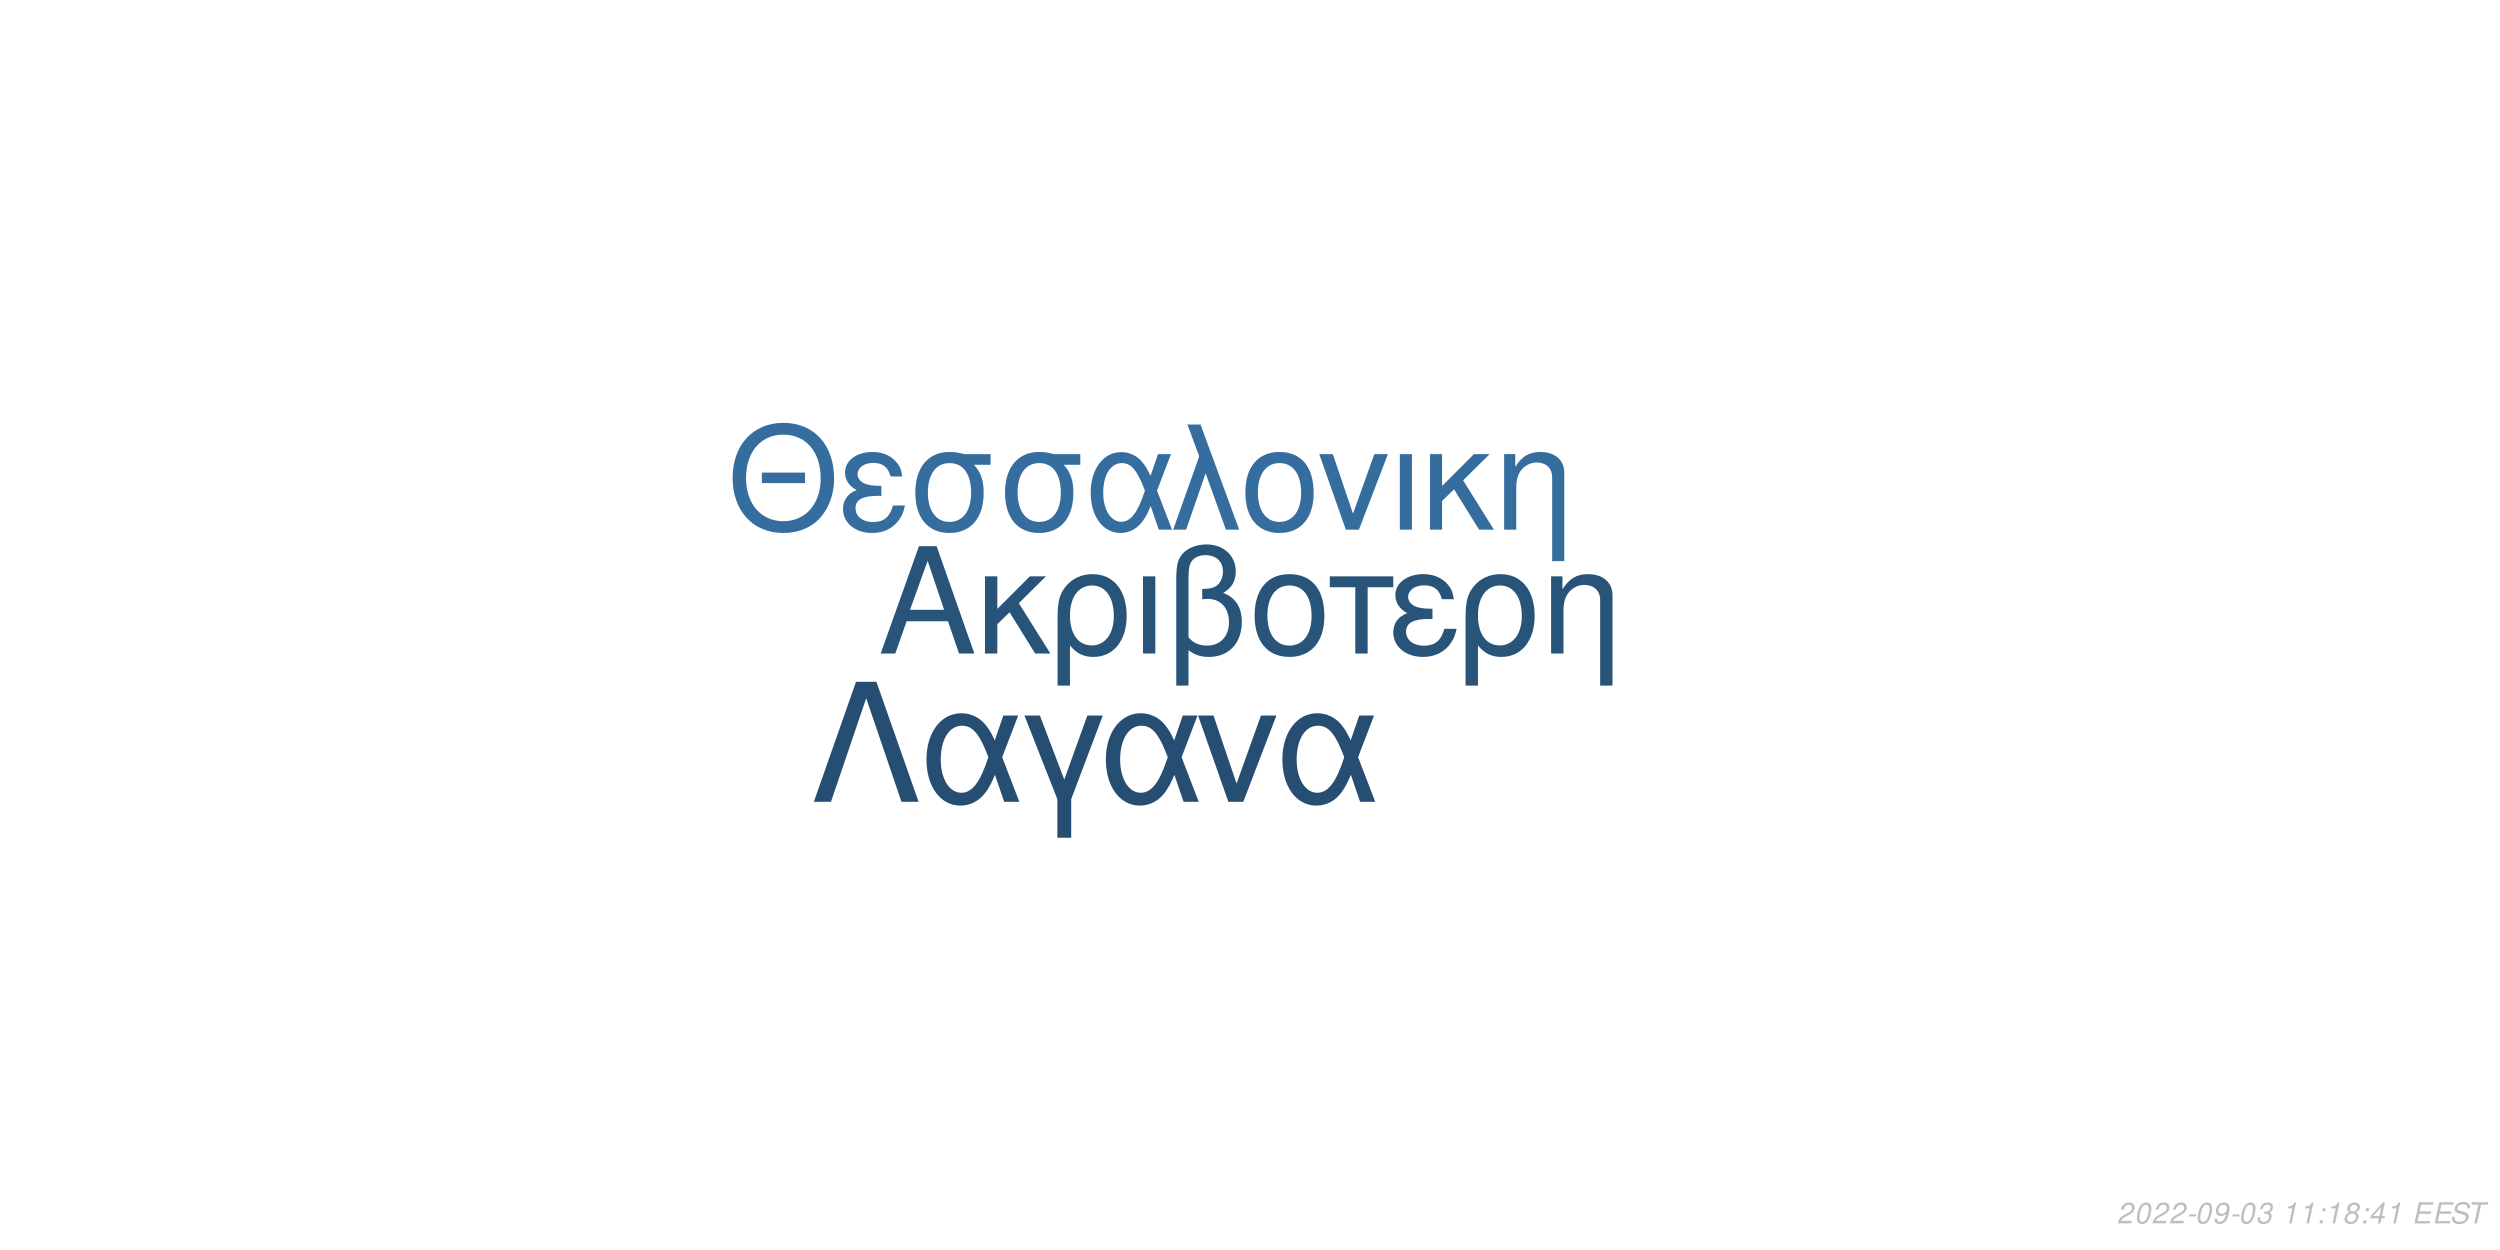
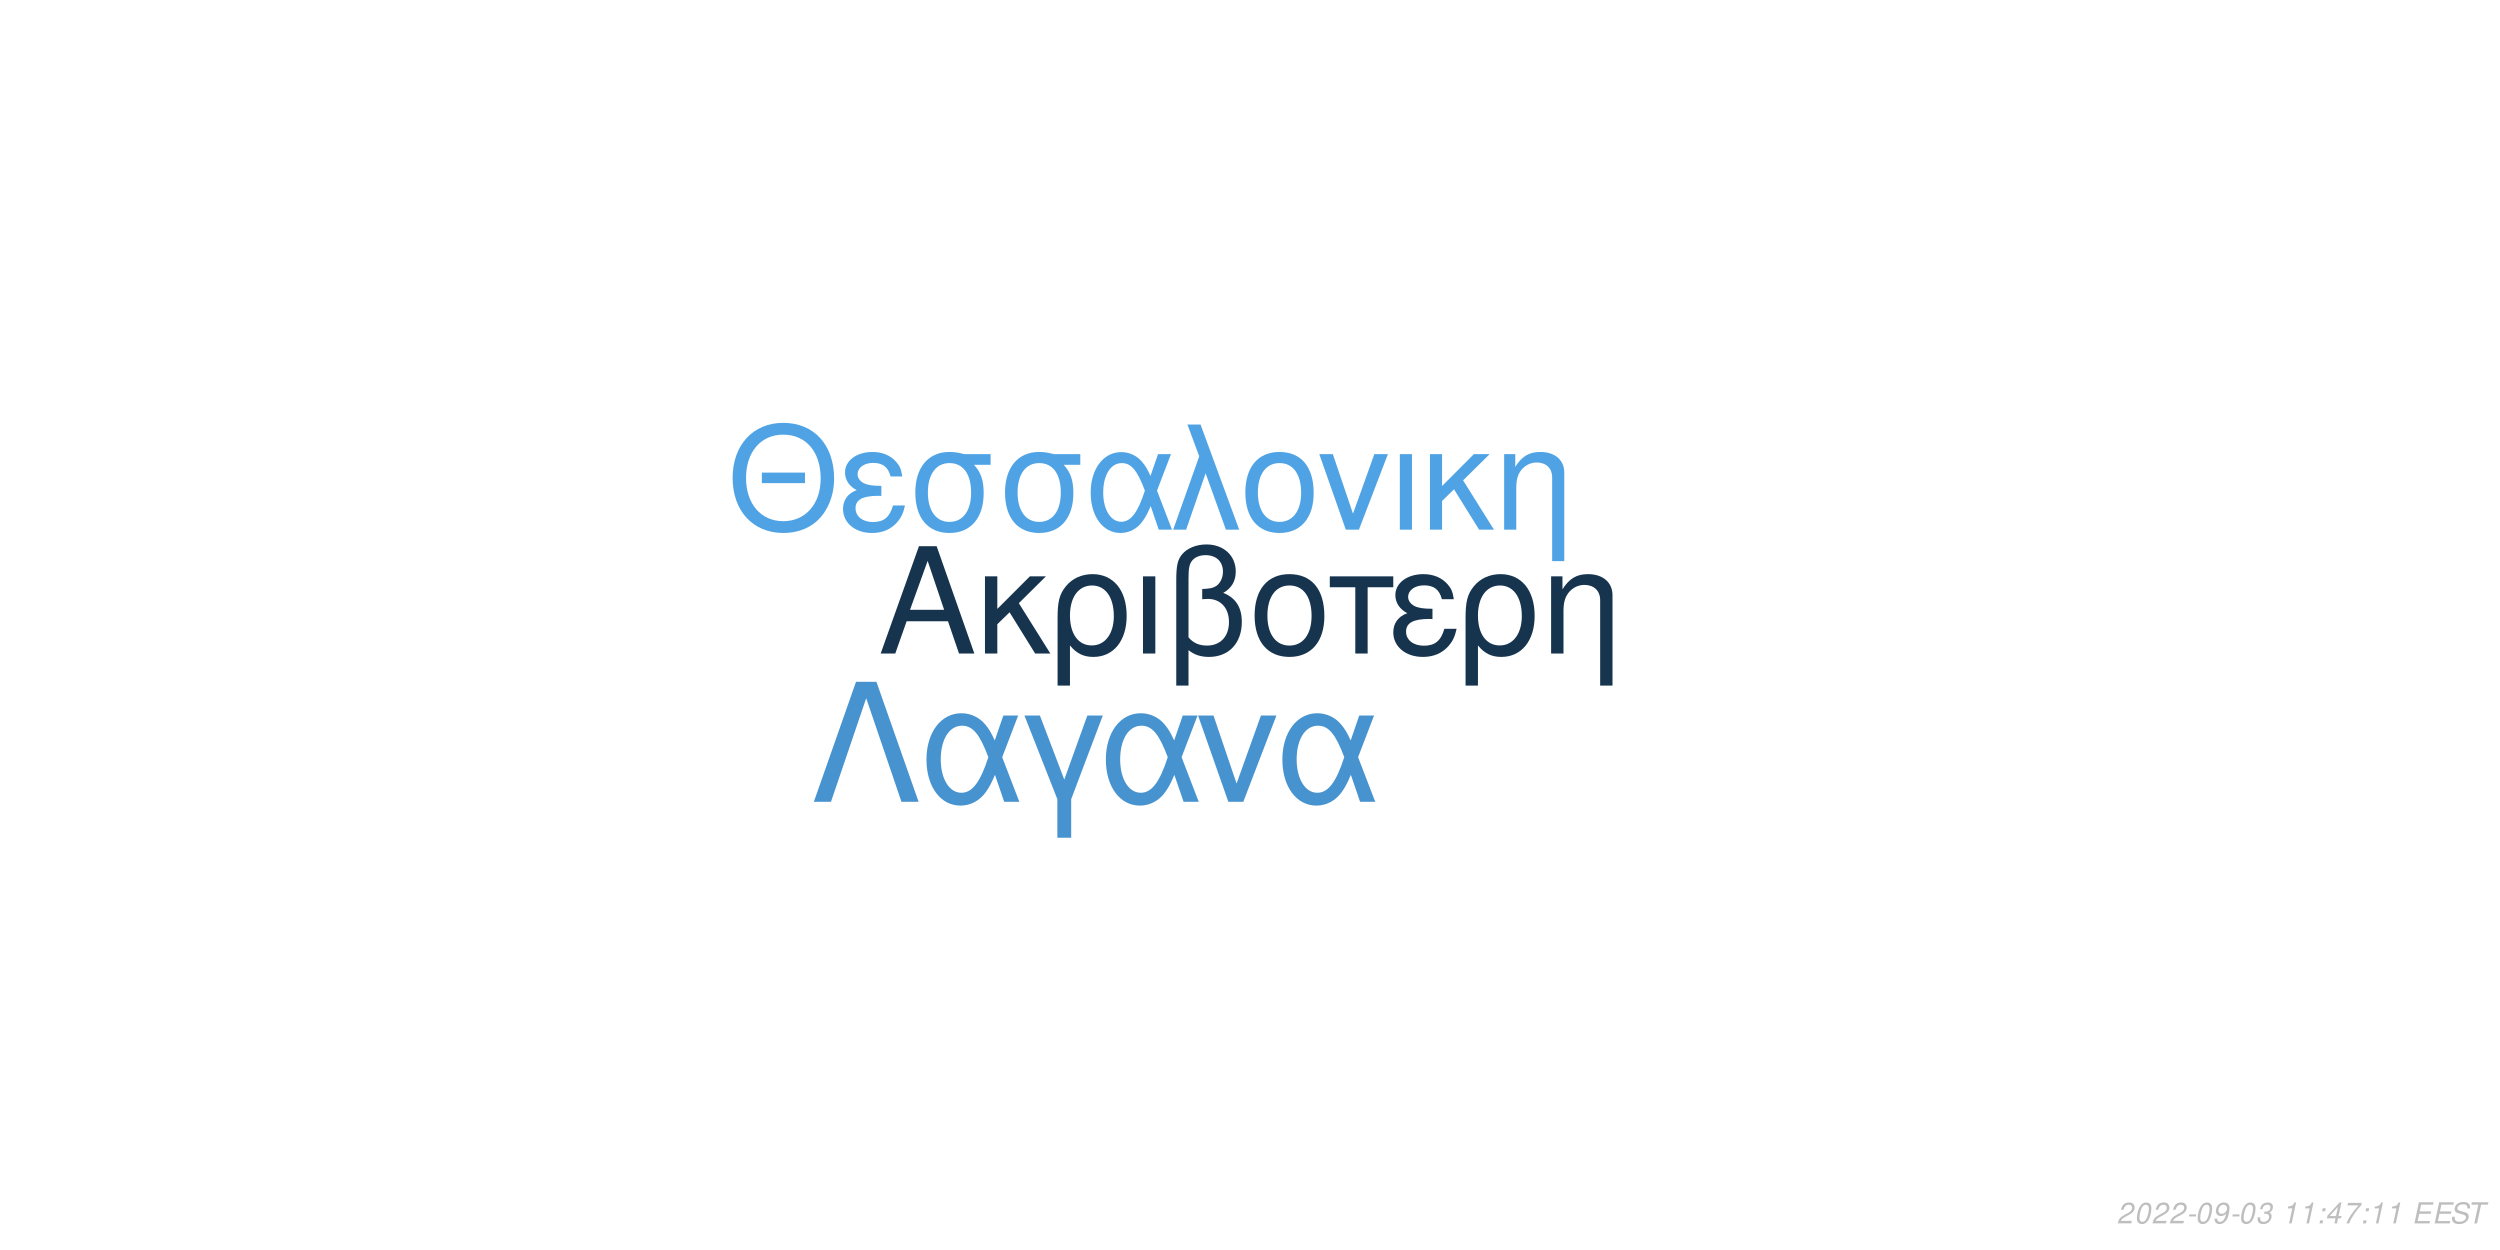
<svg xmlns="http://www.w3.org/2000/svg" xmlns:xlink="http://www.w3.org/1999/xlink" width="864pt" height="432pt" viewBox="0 0 864 432" version="1.1">
  <defs>
    <g>
      <symbol overflow="visible" id="glyph0-0">
        <path style="stroke:none;" d="" />
      </symbol>
      <symbol overflow="visible" id="glyph0-1">
        <path style="stroke:none;" d="M 24.125 -11.141 L 27.938 0 L 33.234 0 L 20.203 -37.094 L 14.094 -37.094 L 0.859 0 L 5.906 0 L 9.828 -11.141 Z M 22.797 -15.109 L 11 -15.109 L 17.094 -32.016 Z M 22.797 -15.109 " />
      </symbol>
      <symbol overflow="visible" id="glyph0-2">
        <path style="stroke:none;" d="M 7.172 -15.422 L 7.172 -26.672 L 2.906 -26.672 L 2.906 0 L 7.172 0 L 7.172 -10.125 L 11.406 -14.25 L 20.25 0 L 25.5 0 L 14.609 -17.406 L 23.969 -26.672 L 18.422 -26.672 Z M 7.172 -15.422 " />
      </symbol>
      <symbol overflow="visible" id="glyph0-3">
        <path style="stroke:none;" d="M 3 11.094 L 7.281 11.094 L 7.281 -2.797 C 9.516 -0.047 11.953 1.172 15.375 1.172 C 22.344 1.172 26.875 -4.422 26.875 -13.031 C 26.875 -21.891 22.297 -27.438 15.062 -27.438 C 11.297 -27.438 7.984 -25.906 5.797 -23.156 C 3.672 -20.516 3 -17.969 3 -12.359 Z M 14.906 -23.516 C 19.547 -23.516 22.438 -19.438 22.438 -12.922 C 22.438 -6.812 19.391 -2.797 14.812 -2.797 C 10.172 -2.797 7.281 -6.766 7.281 -13.125 C 7.281 -19.484 10.234 -23.516 14.906 -23.516 Z M 14.906 -23.516 " />
      </symbol>
      <symbol overflow="visible" id="glyph0-4">
        <path style="stroke:none;" d="M 3.516 0 L 7.781 0 L 7.781 -26.672 L 3.516 -26.672 Z M 3.516 0 " />
      </symbol>
      <symbol overflow="visible" id="glyph0-5">
        <path style="stroke:none;" d="M 4.016 11.094 L 8.25 11.094 L 8.25 -1.172 C 10.172 0.406 12.422 1.172 15.312 1.172 C 22.188 1.172 26.672 -3.609 26.672 -10.891 C 26.672 -15.984 24.578 -19.234 20.25 -20.969 C 23.109 -22.547 24.578 -25.031 24.578 -28.344 C 24.578 -33.844 20.406 -37.703 14.453 -37.703 C 10.938 -37.703 7.734 -36.391 6 -34.25 C 4.484 -32.422 4.016 -30.328 4.016 -25.391 Z M 8.25 -25.656 C 8.25 -29.359 8.5 -30.844 9.469 -32.062 C 10.375 -33.281 12.156 -34 14.094 -34 C 17.812 -34 20.156 -31.812 20.156 -28.297 C 20.156 -25.953 18.984 -23.812 17.297 -23.047 C 16.281 -22.547 15.469 -22.438 12.984 -22.297 L 12.984 -18.781 C 13.734 -18.828 14.344 -18.875 14.969 -18.875 C 19.344 -18.875 22.234 -15.719 22.234 -10.891 C 22.234 -5.906 19.281 -2.75 14.656 -2.75 C 11.953 -2.75 9.922 -3.609 8.25 -5.594 Z M 8.25 -25.656 " />
      </symbol>
      <symbol overflow="visible" id="glyph0-6">
        <path style="stroke:none;" d="M 14.094 -27.438 C 6.562 -27.438 2.094 -22.094 2.094 -13.125 C 2.094 -4.125 6.562 1.172 14.141 1.172 C 21.672 1.172 26.203 -4.172 26.203 -12.922 C 26.203 -22.188 21.828 -27.438 14.094 -27.438 Z M 14.141 -23.516 C 18.938 -23.516 21.781 -19.594 21.781 -12.984 C 21.781 -6.672 18.828 -2.75 14.141 -2.75 C 9.422 -2.75 6.516 -6.672 6.516 -13.125 C 6.516 -19.594 9.422 -23.516 14.141 -23.516 Z M 14.141 -23.516 " />
      </symbol>
      <symbol overflow="visible" id="glyph0-7">
        <path style="stroke:none;" d="M 7.891 0 L 12.156 0 L 12.156 -22.906 L 21.016 -22.906 L 21.016 -26.672 L -0.922 -26.672 L -0.922 -22.906 L 7.891 -22.906 Z M 7.891 0 " />
      </symbol>
      <symbol overflow="visible" id="glyph0-8">
        <path style="stroke:none;" d="M 14.562 -15.469 C 11.344 -15.469 9.562 -15.781 8.297 -16.438 C 6.922 -17.203 6.156 -18.328 6.156 -19.547 C 6.156 -21.891 8.453 -23.562 11.656 -23.562 C 15.062 -23.562 16.953 -22.094 17.812 -18.781 L 21.938 -18.781 C 21.578 -21.266 21.062 -22.5 19.797 -23.922 C 17.812 -26.203 14.906 -27.438 11.453 -27.438 C 5.797 -27.438 1.734 -24.375 1.734 -20.203 C 1.734 -17.609 3.156 -15.375 5.859 -13.938 C 2.797 -12.875 1.016 -10.484 1.016 -7.328 C 1.016 -2.391 5.297 1.172 11.25 1.172 C 14.969 1.172 17.906 -0.109 20.156 -2.641 C 21.578 -4.328 22.297 -5.797 22.906 -8.547 L 18.672 -8.547 C 17.5 -4.422 15.422 -2.703 11.609 -2.703 C 7.938 -2.703 5.438 -4.688 5.438 -7.578 C 5.438 -10.578 7.938 -11.953 13.484 -11.953 C 13.641 -11.953 14.094 -11.953 14.562 -11.906 Z M 14.562 -15.469 " />
      </symbol>
      <symbol overflow="visible" id="glyph0-9">
        <path style="stroke:none;" d="M 3.562 -26.672 L 3.562 0 L 7.844 0 L 7.844 -14.703 C 7.844 -17.906 8.5 -19.891 10.031 -21.531 C 11.406 -22.953 13.188 -23.719 15.062 -23.719 C 18.375 -23.719 20.516 -21.672 20.516 -18.469 L 20.516 11.094 L 24.781 11.094 L 24.781 -20.156 C 24.781 -24.578 21.469 -27.438 16.328 -27.438 C 12.359 -27.438 9.828 -25.906 7.484 -22.188 L 7.484 -26.672 Z M 3.562 -26.672 " />
      </symbol>
      <symbol overflow="visible" id="glyph1-0">
        <path style="stroke:none;" d="" />
      </symbol>
      <symbol overflow="visible" id="glyph1-1">
        <path style="stroke:none;" d="M 26.859 -19.734 L 11.953 -19.734 L 11.953 -16.094 L 26.859 -16.094 Z M 19.328 -36.922 C 8.922 -36.922 1.844 -29.25 1.844 -17.891 C 1.844 -6.484 8.875 1.141 19.391 1.141 C 23.812 1.141 27.703 -0.203 30.641 -2.688 C 34.578 -6.031 36.922 -11.656 36.922 -17.594 C 36.922 -29.297 30 -36.922 19.328 -36.922 Z M 19.328 -32.844 C 27.203 -32.844 32.281 -26.906 32.281 -17.688 C 32.281 -8.922 27.062 -2.938 19.391 -2.938 C 11.609 -2.938 6.484 -8.922 6.484 -17.891 C 6.484 -26.859 11.609 -32.844 19.328 -32.844 Z M 19.328 -32.844 " />
      </symbol>
      <symbol overflow="visible" id="glyph1-2">
        <path style="stroke:none;" d="M 14.25 -15.141 C 11.109 -15.141 9.375 -15.453 8.125 -16.094 C 6.781 -16.844 6.031 -17.938 6.031 -19.141 C 6.031 -21.422 8.266 -23.078 11.406 -23.078 C 14.75 -23.078 16.594 -21.625 17.438 -18.391 L 21.469 -18.391 C 21.125 -20.828 20.625 -22.031 19.391 -23.422 C 17.438 -25.656 14.594 -26.859 11.219 -26.859 C 5.688 -26.859 1.688 -23.875 1.688 -19.781 C 1.688 -17.234 3.094 -15.047 5.734 -13.656 C 2.734 -12.609 1 -10.266 1 -7.172 C 1 -2.344 5.188 1.141 11.016 1.141 C 14.656 1.141 17.547 -0.094 19.734 -2.594 C 21.125 -4.234 21.828 -5.688 22.422 -8.375 L 18.281 -8.375 C 17.141 -4.328 15.094 -2.641 11.359 -2.641 C 7.766 -2.641 5.328 -4.578 5.328 -7.422 C 5.328 -10.359 7.766 -11.703 13.203 -11.703 C 13.359 -11.703 13.797 -11.703 14.25 -11.656 Z M 14.25 -15.141 " />
      </symbol>
      <symbol overflow="visible" id="glyph1-3">
        <path style="stroke:none;" d="M 29 -26.109 L 19.938 -26.109 C 17.594 -26.703 16.438 -26.859 14.703 -26.859 C 7.469 -26.859 2.984 -21.469 2.984 -12.859 C 2.984 -4.031 7.375 1.141 14.797 1.141 C 22.172 1.141 26.609 -4.078 26.609 -12.656 C 26.609 -17.047 25.656 -19.828 23.266 -22.422 L 29 -22.422 Z M 14.797 -23.016 C 19.531 -23.016 22.266 -19.234 22.266 -12.75 C 22.266 -6.531 19.438 -2.688 14.797 -2.688 C 10.172 -2.688 7.328 -6.531 7.328 -12.859 C 7.328 -19.188 10.172 -23.016 14.797 -23.016 Z M 14.797 -23.016 " />
      </symbol>
      <symbol overflow="visible" id="glyph1-4">
        <path style="stroke:none;" d="M 29.344 -26.109 L 24.859 -26.109 L 22.266 -18.578 C 21.125 -21.031 20.484 -22.125 19.328 -23.469 C 17.547 -25.609 14.906 -26.812 12.156 -26.812 C 5.984 -26.812 1.594 -20.984 1.594 -12.812 C 1.594 -4.578 5.828 1.141 11.906 1.141 C 14.953 1.141 17.734 -0.344 19.625 -3.047 C 20.672 -4.531 21.281 -5.688 22.328 -8.172 L 25.109 0 L 29.703 0 L 24.516 -13.5 Z M 20.328 -13.5 C 17.891 -5.922 15.453 -2.734 12.156 -2.734 C 8.516 -2.734 5.922 -6.922 5.922 -12.812 C 5.922 -18.938 8.516 -23.016 12.359 -23.016 C 15.594 -23.016 17.688 -20.531 20.328 -13.5 Z M 20.328 -13.5 " />
      </symbol>
      <symbol overflow="visible" id="glyph1-5">
        <path style="stroke:none;" d="M 1.094 0 L 5.578 0 L 12.312 -19.484 L 19.328 0 L 23.922 0 L 10.562 -36.328 L 6.031 -36.328 L 10.109 -25.359 Z M 1.094 0 " />
      </symbol>
      <symbol overflow="visible" id="glyph1-6">
        <path style="stroke:none;" d="M 13.797 -26.859 C 6.422 -26.859 2.047 -21.625 2.047 -12.859 C 2.047 -4.031 6.422 1.141 13.859 1.141 C 21.234 1.141 25.656 -4.078 25.656 -12.656 C 25.656 -21.719 21.375 -26.859 13.797 -26.859 Z M 13.859 -23.016 C 18.531 -23.016 21.328 -19.188 21.328 -12.703 C 21.328 -6.531 18.438 -2.688 13.859 -2.688 C 9.219 -2.688 6.375 -6.531 6.375 -12.859 C 6.375 -19.188 9.219 -23.016 13.859 -23.016 Z M 13.859 -23.016 " />
      </symbol>
      <symbol overflow="visible" id="glyph1-7">
        <path style="stroke:none;" d="M 14.297 0 L 24.312 -26.109 L 19.625 -26.109 L 12.25 -5.531 L 5.281 -26.109 L 0.594 -26.109 L 9.766 0 Z M 14.297 0 " />
      </symbol>
      <symbol overflow="visible" id="glyph1-8">
        <path style="stroke:none;" d="M 3.438 0 L 7.625 0 L 7.625 -26.109 L 3.438 -26.109 Z M 3.438 0 " />
      </symbol>
      <symbol overflow="visible" id="glyph1-9">
        <path style="stroke:none;" d="M 7.031 -15.094 L 7.031 -26.109 L 2.844 -26.109 L 2.844 0 L 7.031 0 L 7.031 -9.922 L 11.156 -13.953 L 19.828 0 L 24.969 0 L 14.297 -17.047 L 23.469 -26.109 L 18.031 -26.109 Z M 7.031 -15.094 " />
      </symbol>
      <symbol overflow="visible" id="glyph1-10">
        <path style="stroke:none;" d="M 3.484 -26.109 L 3.484 0 L 7.672 0 L 7.672 -14.406 C 7.672 -17.547 8.328 -19.484 9.812 -21.078 C 11.156 -22.469 12.906 -23.219 14.75 -23.219 C 17.984 -23.219 20.078 -21.234 20.078 -18.094 L 20.078 10.859 L 24.266 10.859 L 24.266 -19.734 C 24.266 -24.062 21.031 -26.859 16 -26.859 C 12.109 -26.859 9.609 -25.359 7.328 -21.719 L 7.328 -26.109 Z M 3.484 -26.109 " />
      </symbol>
      <symbol overflow="visible" id="glyph2-0">
        <path style="stroke:none;" d="" />
      </symbol>
      <symbol overflow="visible" id="glyph2-1">
        <path style="stroke:none;" d="M 22.531 -41.484 L 15.484 -41.484 L 0.906 0 L 6.828 0 L 19 -35.797 L 31.188 0 L 37.109 0 Z M 22.531 -41.484 " />
      </symbol>
      <symbol overflow="visible" id="glyph2-2">
        <path style="stroke:none;" d="M 33.516 -29.812 L 28.391 -29.812 L 25.438 -21.219 C 24.125 -24.016 23.391 -25.266 22.078 -26.797 C 20.031 -29.25 17.016 -30.609 13.891 -30.609 C 6.828 -30.609 1.828 -23.953 1.828 -14.625 C 1.828 -5.234 6.656 1.312 13.594 1.312 C 17.078 1.312 20.266 -0.391 22.422 -3.469 C 23.609 -5.172 24.297 -6.484 25.5 -9.328 L 28.688 0 L 33.922 0 L 28 -15.422 Z M 23.219 -15.422 C 20.422 -6.766 17.641 -3.125 13.891 -3.125 C 9.734 -3.125 6.766 -7.906 6.766 -14.625 C 6.766 -21.625 9.734 -26.297 14.109 -26.297 C 17.812 -26.297 20.203 -23.453 23.219 -15.422 Z M 23.219 -15.422 " />
      </symbol>
      <symbol overflow="visible" id="glyph2-3">
        <path style="stroke:none;" d="M 12.062 12.406 L 16.844 12.406 L 16.844 -0.906 L 27.766 -29.812 L 22.422 -29.812 L 14.453 -7.688 L 6.031 -29.812 L 0.688 -29.812 L 12.062 -0.906 Z M 12.062 12.406 " />
      </symbol>
      <symbol overflow="visible" id="glyph2-4">
        <path style="stroke:none;" d="M 16.328 0 L 27.766 -29.812 L 22.422 -29.812 L 14 -6.312 L 6.031 -29.812 L 0.688 -29.812 L 11.156 0 Z M 16.328 0 " />
      </symbol>
      <symbol overflow="visible" id="glyph3-0">
        <path style="stroke:none;" d="" />
      </symbol>
      <symbol overflow="visible" id="glyph3-1">
        <path style="stroke:none;" d="M 5.234 -0.875 L 1.469 -0.875 C 1.641 -1.375 2.203 -1.891 3.109 -2.344 L 4.234 -2.938 C 5.562 -3.625 6.219 -4.469 6.219 -5.484 C 6.219 -5.938 6.062 -6.359 5.797 -6.656 C 5.469 -7.047 4.984 -7.234 4.312 -7.234 C 2.766 -7.234 1.891 -6.453 1.484 -4.734 L 2.375 -4.734 C 2.484 -5.188 2.609 -5.484 2.797 -5.75 C 3.094 -6.203 3.609 -6.453 4.188 -6.453 C 4.891 -6.453 5.344 -6.031 5.344 -5.375 C 5.344 -4.703 4.859 -4.094 4.016 -3.656 L 2.984 -3.125 C 1.234 -2.188 0.797 -1.656 0.344 -0.016 L 5.047 -0.016 Z M 5.234 -0.875 " />
      </symbol>
      <symbol overflow="visible" id="glyph3-2">
        <path style="stroke:none;" d="M 4.203 -7.234 C 3.375 -7.234 2.688 -6.812 2.125 -5.984 C 1.484 -5.047 0.984 -3.188 0.984 -1.734 C 0.984 -1.109 1.172 -0.562 1.484 -0.266 C 1.797 0.047 2.281 0.234 2.766 0.234 C 3.625 0.234 4.281 -0.156 4.859 -1.016 C 5.516 -1.953 6 -3.797 6 -5.266 C 6 -6.5 5.328 -7.234 4.203 -7.234 Z M 4.094 -6.453 C 4.734 -6.453 5.125 -5.984 5.125 -5.156 C 5.125 -4.203 4.781 -2.625 4.406 -1.812 C 3.984 -0.938 3.516 -0.547 2.875 -0.547 C 2.25 -0.547 1.875 -1.031 1.875 -1.828 C 1.875 -2.797 2.203 -4.344 2.594 -5.203 C 2.984 -6.047 3.453 -6.453 4.094 -6.453 Z M 4.094 -6.453 " />
      </symbol>
      <symbol overflow="visible" id="glyph3-3">
        <path style="stroke:none;" d="M 3.516 -3.125 L 1.125 -3.125 L 0.969 -2.406 L 3.359 -2.406 Z M 3.516 -3.125 " />
      </symbol>
      <symbol overflow="visible" id="glyph3-4">
        <path style="stroke:none;" d="M 0.844 -1.656 C 0.844 -1.547 0.844 -1.438 0.844 -1.375 C 0.844 -0.406 1.531 0.234 2.578 0.234 C 3.203 0.234 3.766 0.016 4.297 -0.438 C 4.938 -1 5.312 -1.656 5.594 -2.719 C 5.844 -3.672 6.016 -4.766 6.016 -5.375 C 6.016 -5.844 5.844 -6.328 5.547 -6.656 C 5.203 -7.031 4.703 -7.234 4.062 -7.234 C 2.516 -7.234 1.297 -5.938 1.297 -4.266 C 1.297 -3.203 1.984 -2.547 3.047 -2.547 C 3.484 -2.547 3.953 -2.672 4.281 -2.891 C 4.406 -2.984 4.547 -3.078 4.828 -3.344 C 4.438 -1.484 3.703 -0.547 2.703 -0.547 C 2.109 -0.547 1.719 -0.938 1.719 -1.547 L 1.719 -1.656 Z M 3.953 -6.453 C 4.625 -6.453 5.141 -5.953 5.141 -5.281 C 5.141 -4.188 4.312 -3.312 3.297 -3.312 C 2.594 -3.312 2.172 -3.734 2.172 -4.453 C 2.172 -5.562 2.984 -6.453 3.953 -6.453 Z M 3.953 -6.453 " />
      </symbol>
      <symbol overflow="visible" id="glyph3-5">
        <path style="stroke:none;" d="M 2.922 -3.312 C 3.125 -3.344 3.234 -3.344 3.375 -3.344 C 4.203 -3.344 4.688 -3 4.688 -2.406 C 4.688 -1.312 3.906 -0.547 2.781 -0.547 C 2.047 -0.547 1.594 -0.938 1.594 -1.562 C 1.594 -1.719 1.609 -1.844 1.656 -2.094 L 0.766 -2.094 C 0.734 -1.797 0.719 -1.641 0.719 -1.469 C 0.719 -0.375 1.406 0.234 2.641 0.234 C 3.547 0.234 4.297 -0.078 4.812 -0.656 C 5.266 -1.156 5.562 -1.875 5.562 -2.547 C 5.562 -3.125 5.344 -3.453 4.797 -3.734 C 5.641 -4.234 6.016 -4.844 6.016 -5.734 C 6.016 -6.656 5.312 -7.234 4.203 -7.234 C 3.375 -7.234 2.672 -6.938 2.188 -6.375 C 1.891 -6.031 1.703 -5.641 1.516 -4.906 L 2.391 -4.906 C 2.5 -5.359 2.594 -5.594 2.734 -5.812 C 3.047 -6.234 3.516 -6.453 4.078 -6.453 C 4.734 -6.453 5.141 -6.125 5.141 -5.578 C 5.141 -5.188 5.016 -4.797 4.797 -4.547 C 4.516 -4.234 4 -4.062 3.266 -4.062 L 3.078 -4.062 Z M 2.922 -3.312 " />
      </symbol>
      <symbol overflow="visible" id="glyph3-6">
        <path style="stroke:none;" d="" />
      </symbol>
      <symbol overflow="visible" id="glyph3-7">
        <path style="stroke:none;" d="M 3.703 -5.188 L 2.594 0 L 3.469 0 L 5.016 -7.234 L 4.438 -7.234 C 3.906 -6.156 3.688 -6.016 2.234 -5.812 L 2.109 -5.188 Z M 3.703 -5.188 " />
      </symbol>
      <symbol overflow="visible" id="glyph3-8">
        <path style="stroke:none;" d="M 2.359 -1.031 L 1.312 -1.031 L 1.094 0 L 2.141 0 Z M 3.266 -5.234 L 2.219 -5.234 L 2 -4.203 L 3.047 -4.203 Z M 3.266 -5.234 " />
      </symbol>
      <symbol overflow="visible" id="glyph3-9">
-         <path style="stroke:none;" d="M 4.766 -3.797 C 5.078 -3.969 5.234 -4.078 5.438 -4.234 C 5.812 -4.594 6.062 -5.172 6.062 -5.734 C 6.062 -6.625 5.344 -7.234 4.266 -7.234 C 2.812 -7.234 1.703 -6.219 1.703 -4.875 C 1.703 -4.406 1.875 -4.125 2.359 -3.812 C 1.297 -3.312 0.75 -2.516 0.75 -1.469 C 0.75 -0.438 1.547 0.234 2.812 0.234 C 3.656 0.234 4.359 -0.094 4.938 -0.734 C 5.359 -1.234 5.609 -1.859 5.609 -2.438 C 5.609 -3.047 5.312 -3.516 4.766 -3.797 Z M 4.109 -6.453 C 4.797 -6.453 5.188 -6.125 5.188 -5.578 C 5.188 -5.266 5.062 -4.922 4.859 -4.672 C 4.562 -4.312 4.188 -4.156 3.656 -4.156 C 2.984 -4.156 2.594 -4.453 2.594 -4.984 C 2.594 -5.859 3.203 -6.453 4.109 -6.453 Z M 3.453 -3.406 C 4.234 -3.406 4.734 -2.984 4.734 -2.312 C 4.734 -1.312 3.922 -0.547 2.875 -0.547 C 2.125 -0.547 1.625 -0.969 1.625 -1.625 C 1.625 -2.609 2.438 -3.406 3.453 -3.406 Z M 3.453 -3.406 " />
+         <path style="stroke:none;" d="M 3.625 -1.75 L 3.266 0 L 4.141 0 L 4.516 -1.75 L 5.562 -1.75 L 5.734 -2.531 L 4.688 -2.531 L 5.688 -7.234 L 5.016 -7.234 L 0.844 -2.672 L 0.641 -1.75 Z M 3.797 -2.531 L 1.594 -2.531 L 4.469 -5.703 Z M 3.797 -2.531 " />
      </symbol>
      <symbol overflow="visible" id="glyph3-10">
-         <path style="stroke:none;" d="M 3.625 -1.75 L 3.266 0 L 4.141 0 L 4.516 -1.75 L 5.562 -1.75 L 5.734 -2.531 L 4.688 -2.531 L 5.688 -7.234 L 5.016 -7.234 L 0.844 -2.672 L 0.641 -1.75 Z M 3.797 -2.531 L 1.594 -2.531 L 4.469 -5.703 Z M 3.797 -2.531 " />
+         <path style="stroke:none;" d="M 6.703 -7.094 L 1.953 -7.094 L 1.766 -6.219 L 5.594 -6.219 C 3.344 -3.688 2.266 -2.109 1.375 0 L 2.344 0 C 3.031 -1.906 4.828 -4.594 6.547 -6.281 Z M 6.703 -7.094 " />
      </symbol>
      <symbol overflow="visible" id="glyph3-11">
        <path style="stroke:none;" d="M 2.547 -3.312 L 6.5 -3.312 L 6.688 -4.141 L 2.719 -4.141 L 3.219 -6.469 L 7.344 -6.469 L 7.516 -7.297 L 2.453 -7.297 L 0.906 0 L 6.125 0 L 6.297 -0.812 L 2.016 -0.812 Z M 2.547 -3.312 " />
      </symbol>
      <symbol overflow="visible" id="glyph3-12">
        <path style="stroke:none;" d="M 7.062 -5.156 C 7.125 -5.438 7.141 -5.562 7.141 -5.703 C 7.141 -6.156 6.938 -6.594 6.594 -6.891 C 6.188 -7.25 5.656 -7.406 4.875 -7.406 C 3.844 -7.406 3.047 -7.125 2.5 -6.562 C 2.094 -6.141 1.781 -5.438 1.781 -4.922 C 1.781 -4.297 2.219 -3.766 2.891 -3.562 L 4.594 -3.094 C 5.406 -2.859 5.734 -2.578 5.734 -2.094 C 5.734 -1.781 5.547 -1.406 5.266 -1.141 C 4.844 -0.766 4.266 -0.578 3.453 -0.578 C 2.328 -0.578 1.812 -0.984 1.812 -1.906 C 1.812 -2.047 1.812 -2.125 1.844 -2.312 L 0.984 -2.312 C 0.906 -2.062 0.891 -1.906 0.891 -1.688 C 0.891 -0.484 1.797 0.234 3.297 0.234 C 4.359 0.234 5.234 -0.062 5.812 -0.609 C 6.344 -1.078 6.688 -1.797 6.688 -2.375 C 6.688 -2.641 6.609 -2.906 6.453 -3.156 C 6.234 -3.5 5.938 -3.703 5.469 -3.828 L 3.75 -4.312 C 2.984 -4.547 2.734 -4.734 2.734 -5.188 C 2.734 -5.547 2.875 -5.844 3.188 -6.109 C 3.547 -6.438 4.031 -6.594 4.703 -6.594 C 5.266 -6.594 5.688 -6.484 5.906 -6.297 C 6.094 -6.125 6.219 -5.797 6.219 -5.516 C 6.219 -5.422 6.203 -5.344 6.188 -5.156 Z M 7.062 -5.156 " />
      </symbol>
      <symbol overflow="visible" id="glyph3-13">
        <path style="stroke:none;" d="M 4.938 -6.469 L 7.312 -6.469 L 7.484 -7.297 L 1.75 -7.297 L 1.578 -6.469 L 3.984 -6.469 L 2.609 0 L 3.547 0 Z M 4.938 -6.469 " />
      </symbol>
    </g>
  </defs>
  <g id="surface1">
    <rect x="0" y="0" width="864" height="432" style="fill:rgb(100%,100%,100%);fill-opacity:1;stroke:none;" />
-     <g style="fill:rgb(15.686%,32.941%,47.843%);fill-opacity:1;">
+     <g style="fill:rgb(9.02%,20.392%,30.98%);fill-opacity:1;">
      <use xlink:href="#glyph0-1" x="303.5" y="225.861" />
      <use xlink:href="#glyph0-2" x="337.5" y="225.861" />
      <use xlink:href="#glyph0-3" x="362.5" y="225.861" />
      <use xlink:href="#glyph0-4" x="391.5" y="225.861" />
      <use xlink:href="#glyph0-5" x="402.5" y="225.861" />
      <use xlink:href="#glyph0-6" x="431.5" y="225.861" />
      <use xlink:href="#glyph0-7" x="460.5" y="225.861" />
      <use xlink:href="#glyph0-8" x="480.5" y="225.861" />
      <use xlink:href="#glyph0-3" x="503.5" y="225.861" />
      <use xlink:href="#glyph0-9" x="532.5" y="225.861" />
    </g>
-     <g style="fill:rgb(20.784%,43.137%,61.961%);fill-opacity:1;">
+     <g style="fill:rgb(30.98%,63.922%,89.804%);fill-opacity:1;">
      <use xlink:href="#glyph1-1" x="251.348" y="183.058" />
      <use xlink:href="#glyph1-2" x="290.348" y="183.058" />
      <use xlink:href="#glyph1-3" x="313.348" y="183.058" />
      <use xlink:href="#glyph1-3" x="344.348" y="183.058" />
      <use xlink:href="#glyph1-4" x="375.348" y="183.058" />
      <use xlink:href="#glyph1-5" x="404.348" y="183.058" />
      <use xlink:href="#glyph1-6" x="428.348" y="183.058" />
      <use xlink:href="#glyph1-7" x="455.348" y="183.058" />
      <use xlink:href="#glyph1-8" x="480.348" y="183.058" />
      <use xlink:href="#glyph1-9" x="491.348" y="183.058" />
      <use xlink:href="#glyph1-10" x="516.348" y="183.058" />
    </g>
-     <g style="fill:rgb(14.51%,30.588%,44.706%);fill-opacity:1;">
+     <g style="fill:rgb(27.843%,57.647%,81.176%);fill-opacity:1;">
      <use xlink:href="#glyph2-1" x="280.359" y="277.105" />
      <use xlink:href="#glyph2-2" x="318.359" y="277.105" />
      <use xlink:href="#glyph2-3" x="353.359" y="277.105" />
      <use xlink:href="#glyph2-2" x="380.359" y="277.105" />
      <use xlink:href="#glyph2-4" x="413.359" y="277.105" />
      <use xlink:href="#glyph2-2" x="441.359" y="277.105" />
    </g>
    <g style="fill:rgb(74.51%,74.51%,74.51%);fill-opacity:1;">
      <use xlink:href="#glyph3-1" x="731.52" y="422.81" />
      <use xlink:href="#glyph3-2" x="737.52" y="422.81" />
      <use xlink:href="#glyph3-1" x="743.52" y="422.81" />
      <use xlink:href="#glyph3-1" x="749.52" y="422.81" />
      <use xlink:href="#glyph3-3" x="755.52" y="422.81" />
      <use xlink:href="#glyph3-2" x="758.52" y="422.81" />
      <use xlink:href="#glyph3-4" x="764.52" y="422.81" />
      <use xlink:href="#glyph3-3" x="770.52" y="422.81" />
      <use xlink:href="#glyph3-2" x="773.52" y="422.81" />
      <use xlink:href="#glyph3-5" x="779.52" y="422.81" />
      <use xlink:href="#glyph3-6" x="785.52" y="422.81" />
      <use xlink:href="#glyph3-7" x="788.52" y="422.81" />
      <use xlink:href="#glyph3-7" x="794.52" y="422.81" />
      <use xlink:href="#glyph3-8" x="800.52" y="422.81" />
-       <use xlink:href="#glyph3-7" x="803.52" y="422.81" />
-       <use xlink:href="#glyph3-9" x="809.52" y="422.81" />
+       <use xlink:href="#glyph3-9" x="803.52" y="422.81" />
+       <use xlink:href="#glyph3-10" x="809.52" y="422.81" />
      <use xlink:href="#glyph3-8" x="815.52" y="422.81" />
-       <use xlink:href="#glyph3-10" x="818.52" y="422.81" />
+       <use xlink:href="#glyph3-7" x="818.52" y="422.81" />
      <use xlink:href="#glyph3-7" x="824.52" y="422.81" />
      <use xlink:href="#glyph3-6" x="830.52" y="422.81" />
      <use xlink:href="#glyph3-11" x="833.52" y="422.81" />
      <use xlink:href="#glyph3-11" x="840.52" y="422.81" />
      <use xlink:href="#glyph3-12" x="846.52" y="422.81" />
      <use xlink:href="#glyph3-13" x="852.52" y="422.81" />
    </g>
  </g>
</svg>
